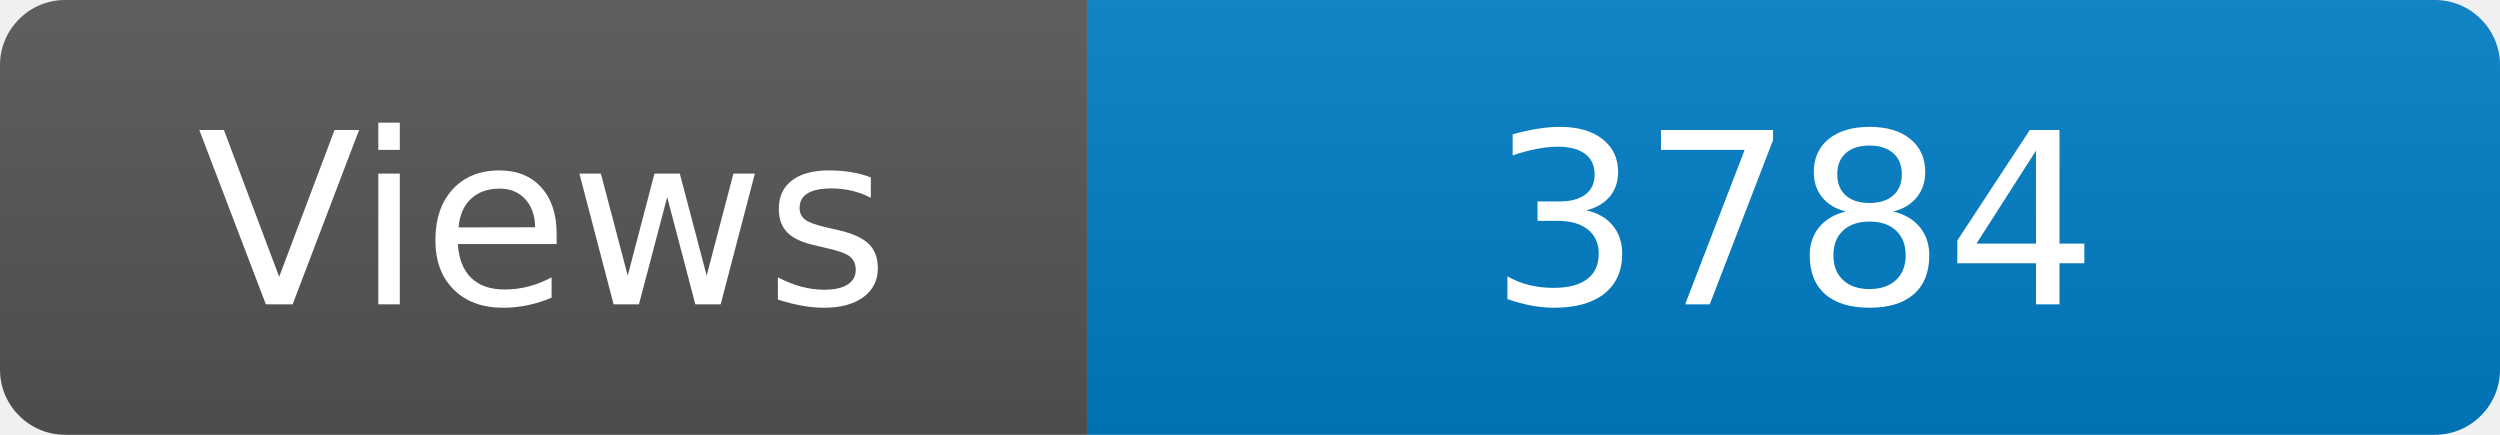
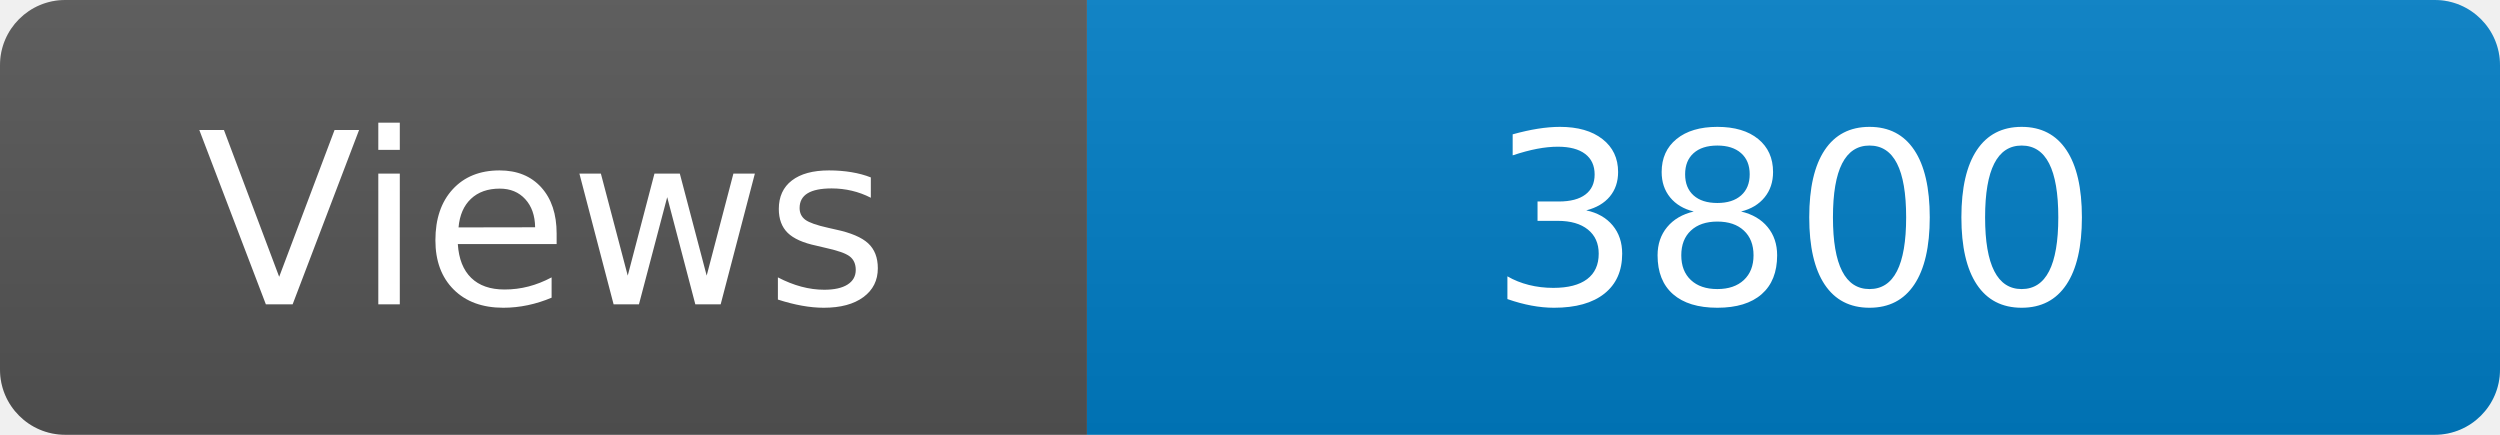
<svg xmlns="http://www.w3.org/2000/svg" width="115" height="20" role="img" aria-label="Maintained?: yes">
  <linearGradient id="s" x2="0" y2="100%">
    <stop offset="0" stop-color="#bbb" stop-opacity=".1" />
    <stop offset="1" stop-opacity=".1" />
  </linearGradient>
  <clipPath id="r">
    <rect width="115" height="20" rx="3" fill="#fff" />
  </clipPath>
  <g clip-path="url(#r)">
    <rect width="50" height="20" fill="#555" />
    <rect x="50" width="160" height="20" fill="#007ec6" />
    <rect width="115" height="20" fill="url(#s)" />
  </g>
  <g fill="#fff" text-anchor="middle" font-family="Verdana,Geneva,DejaVu Sans,sans-serif" font-size="110">
    <text x="250" y="140" transform="scale(.1)" fill="#fff">Views</text>
-     <text x="825" y="140" transform="scale(.1)" fill="#fff">3784</text>
+     <text x="825" y="140" transform="scale(.1)" fill="#fff">3800</text>
  </g>
</svg>
